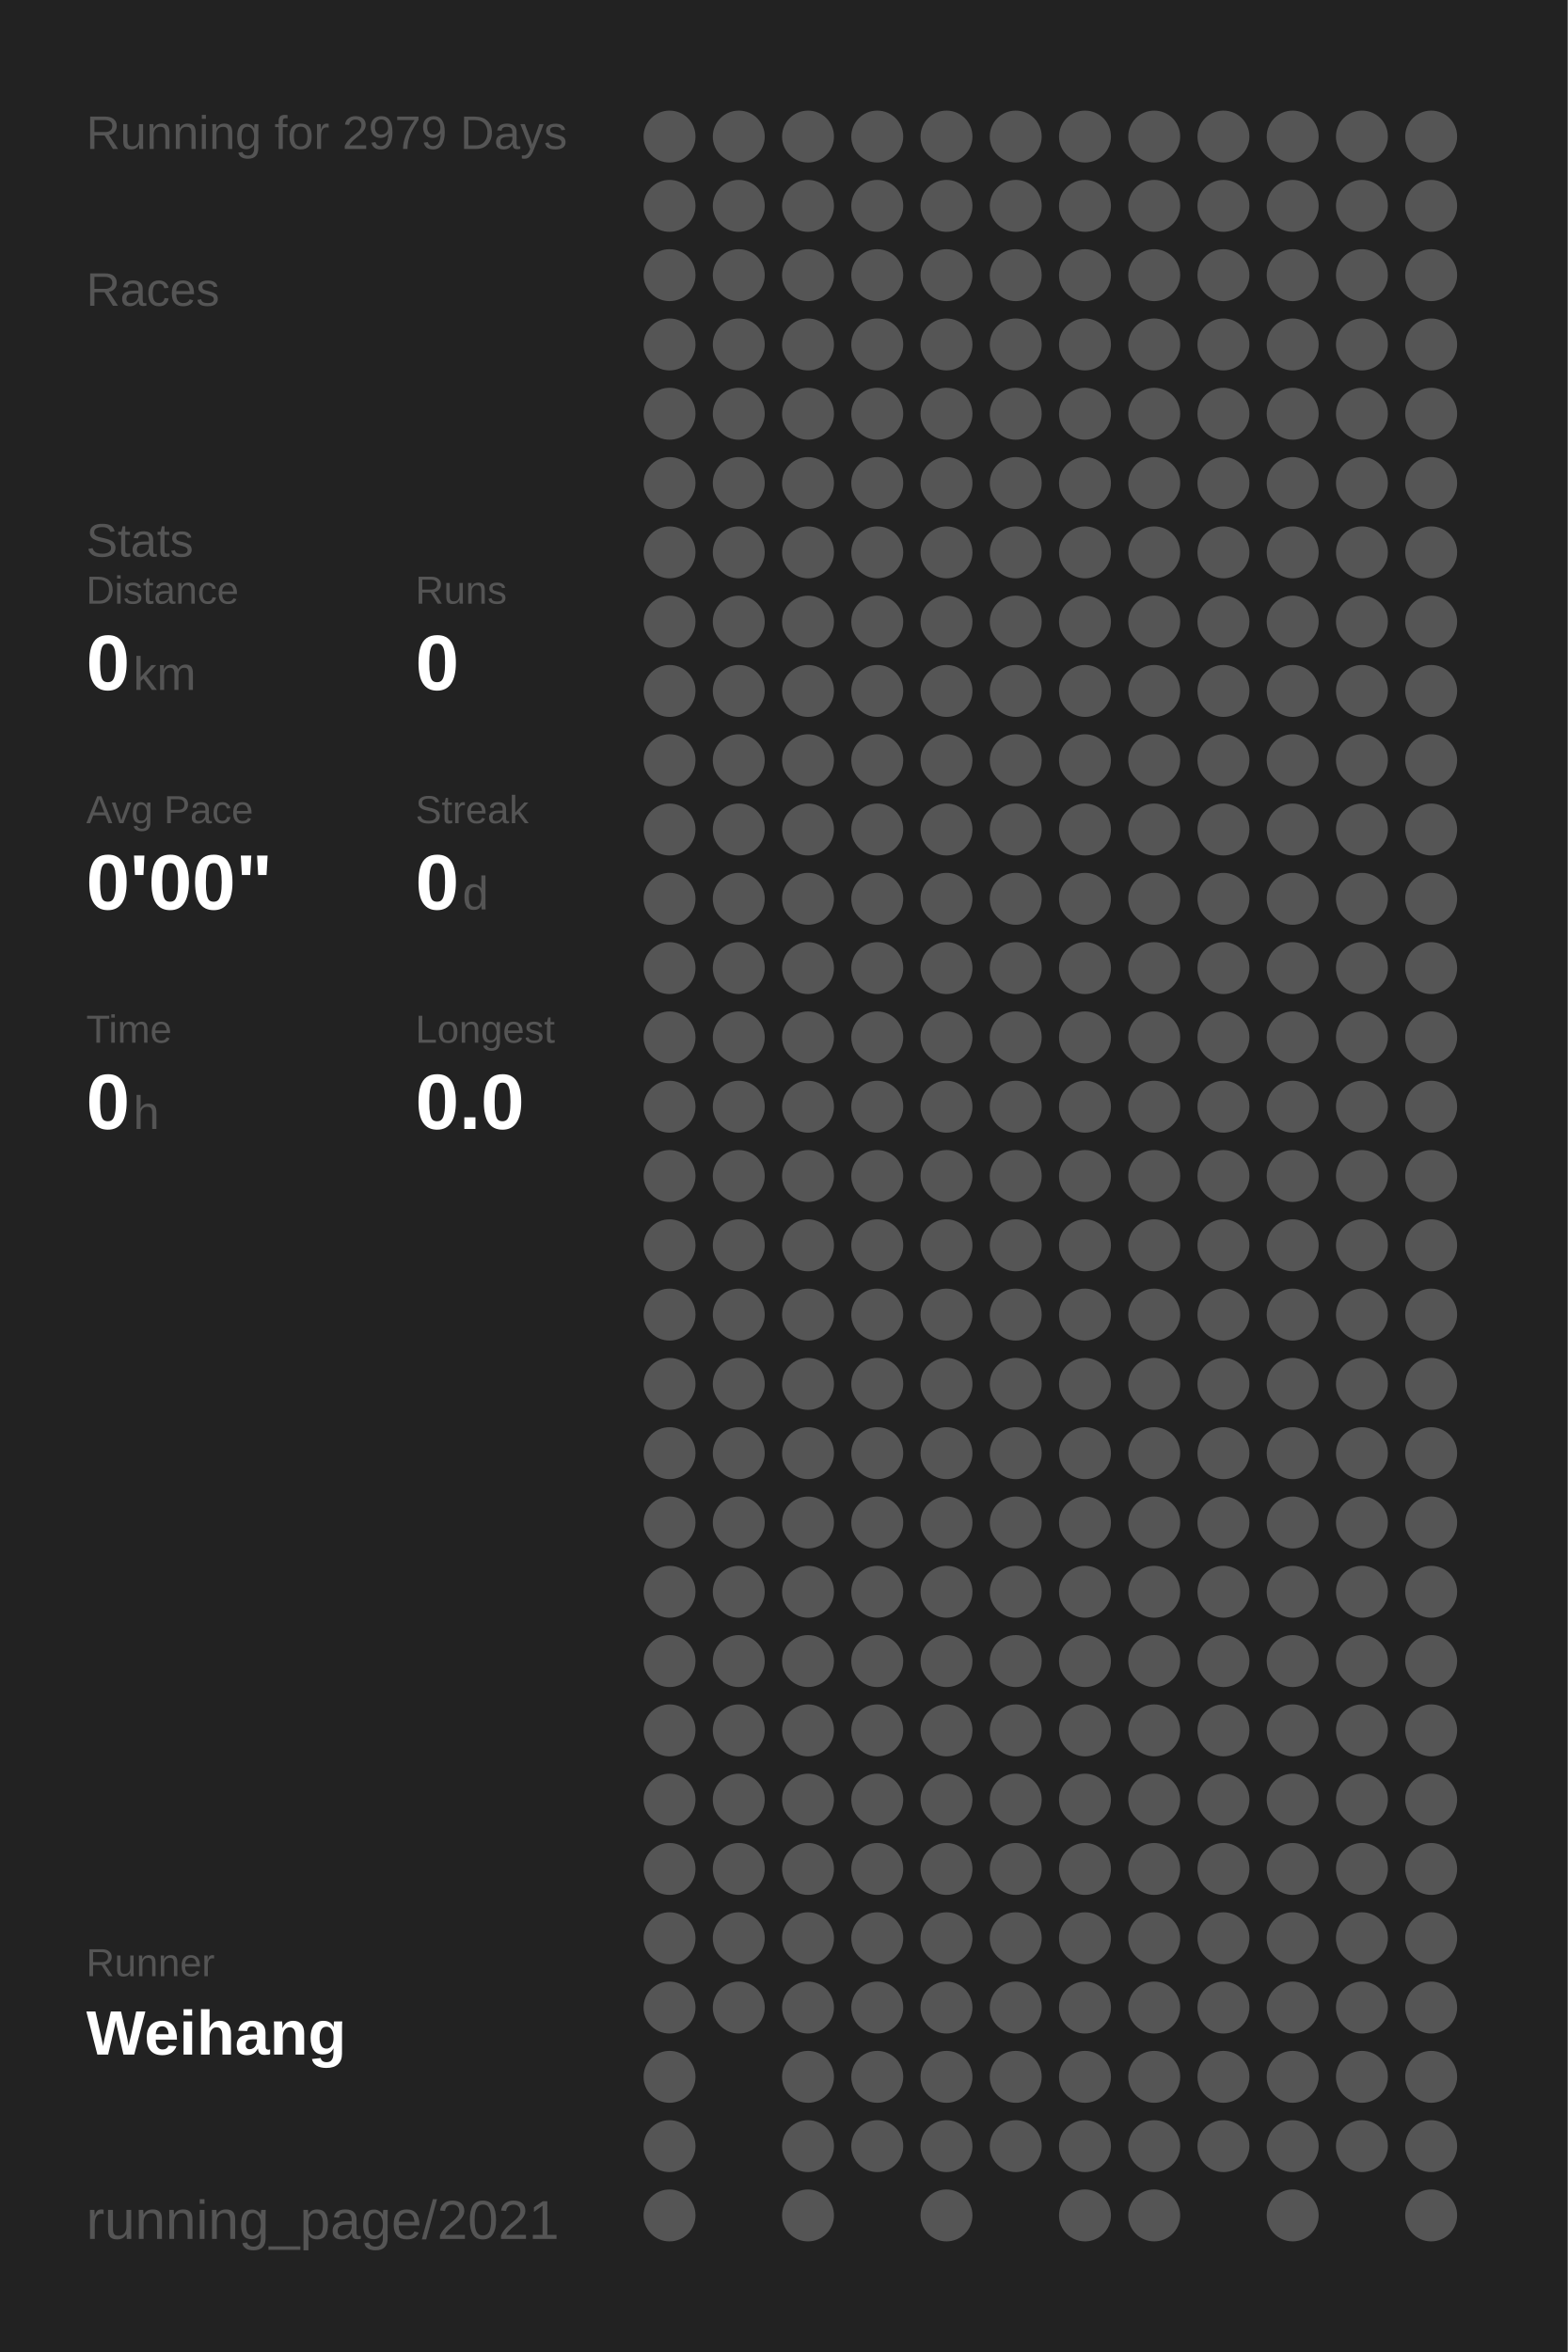
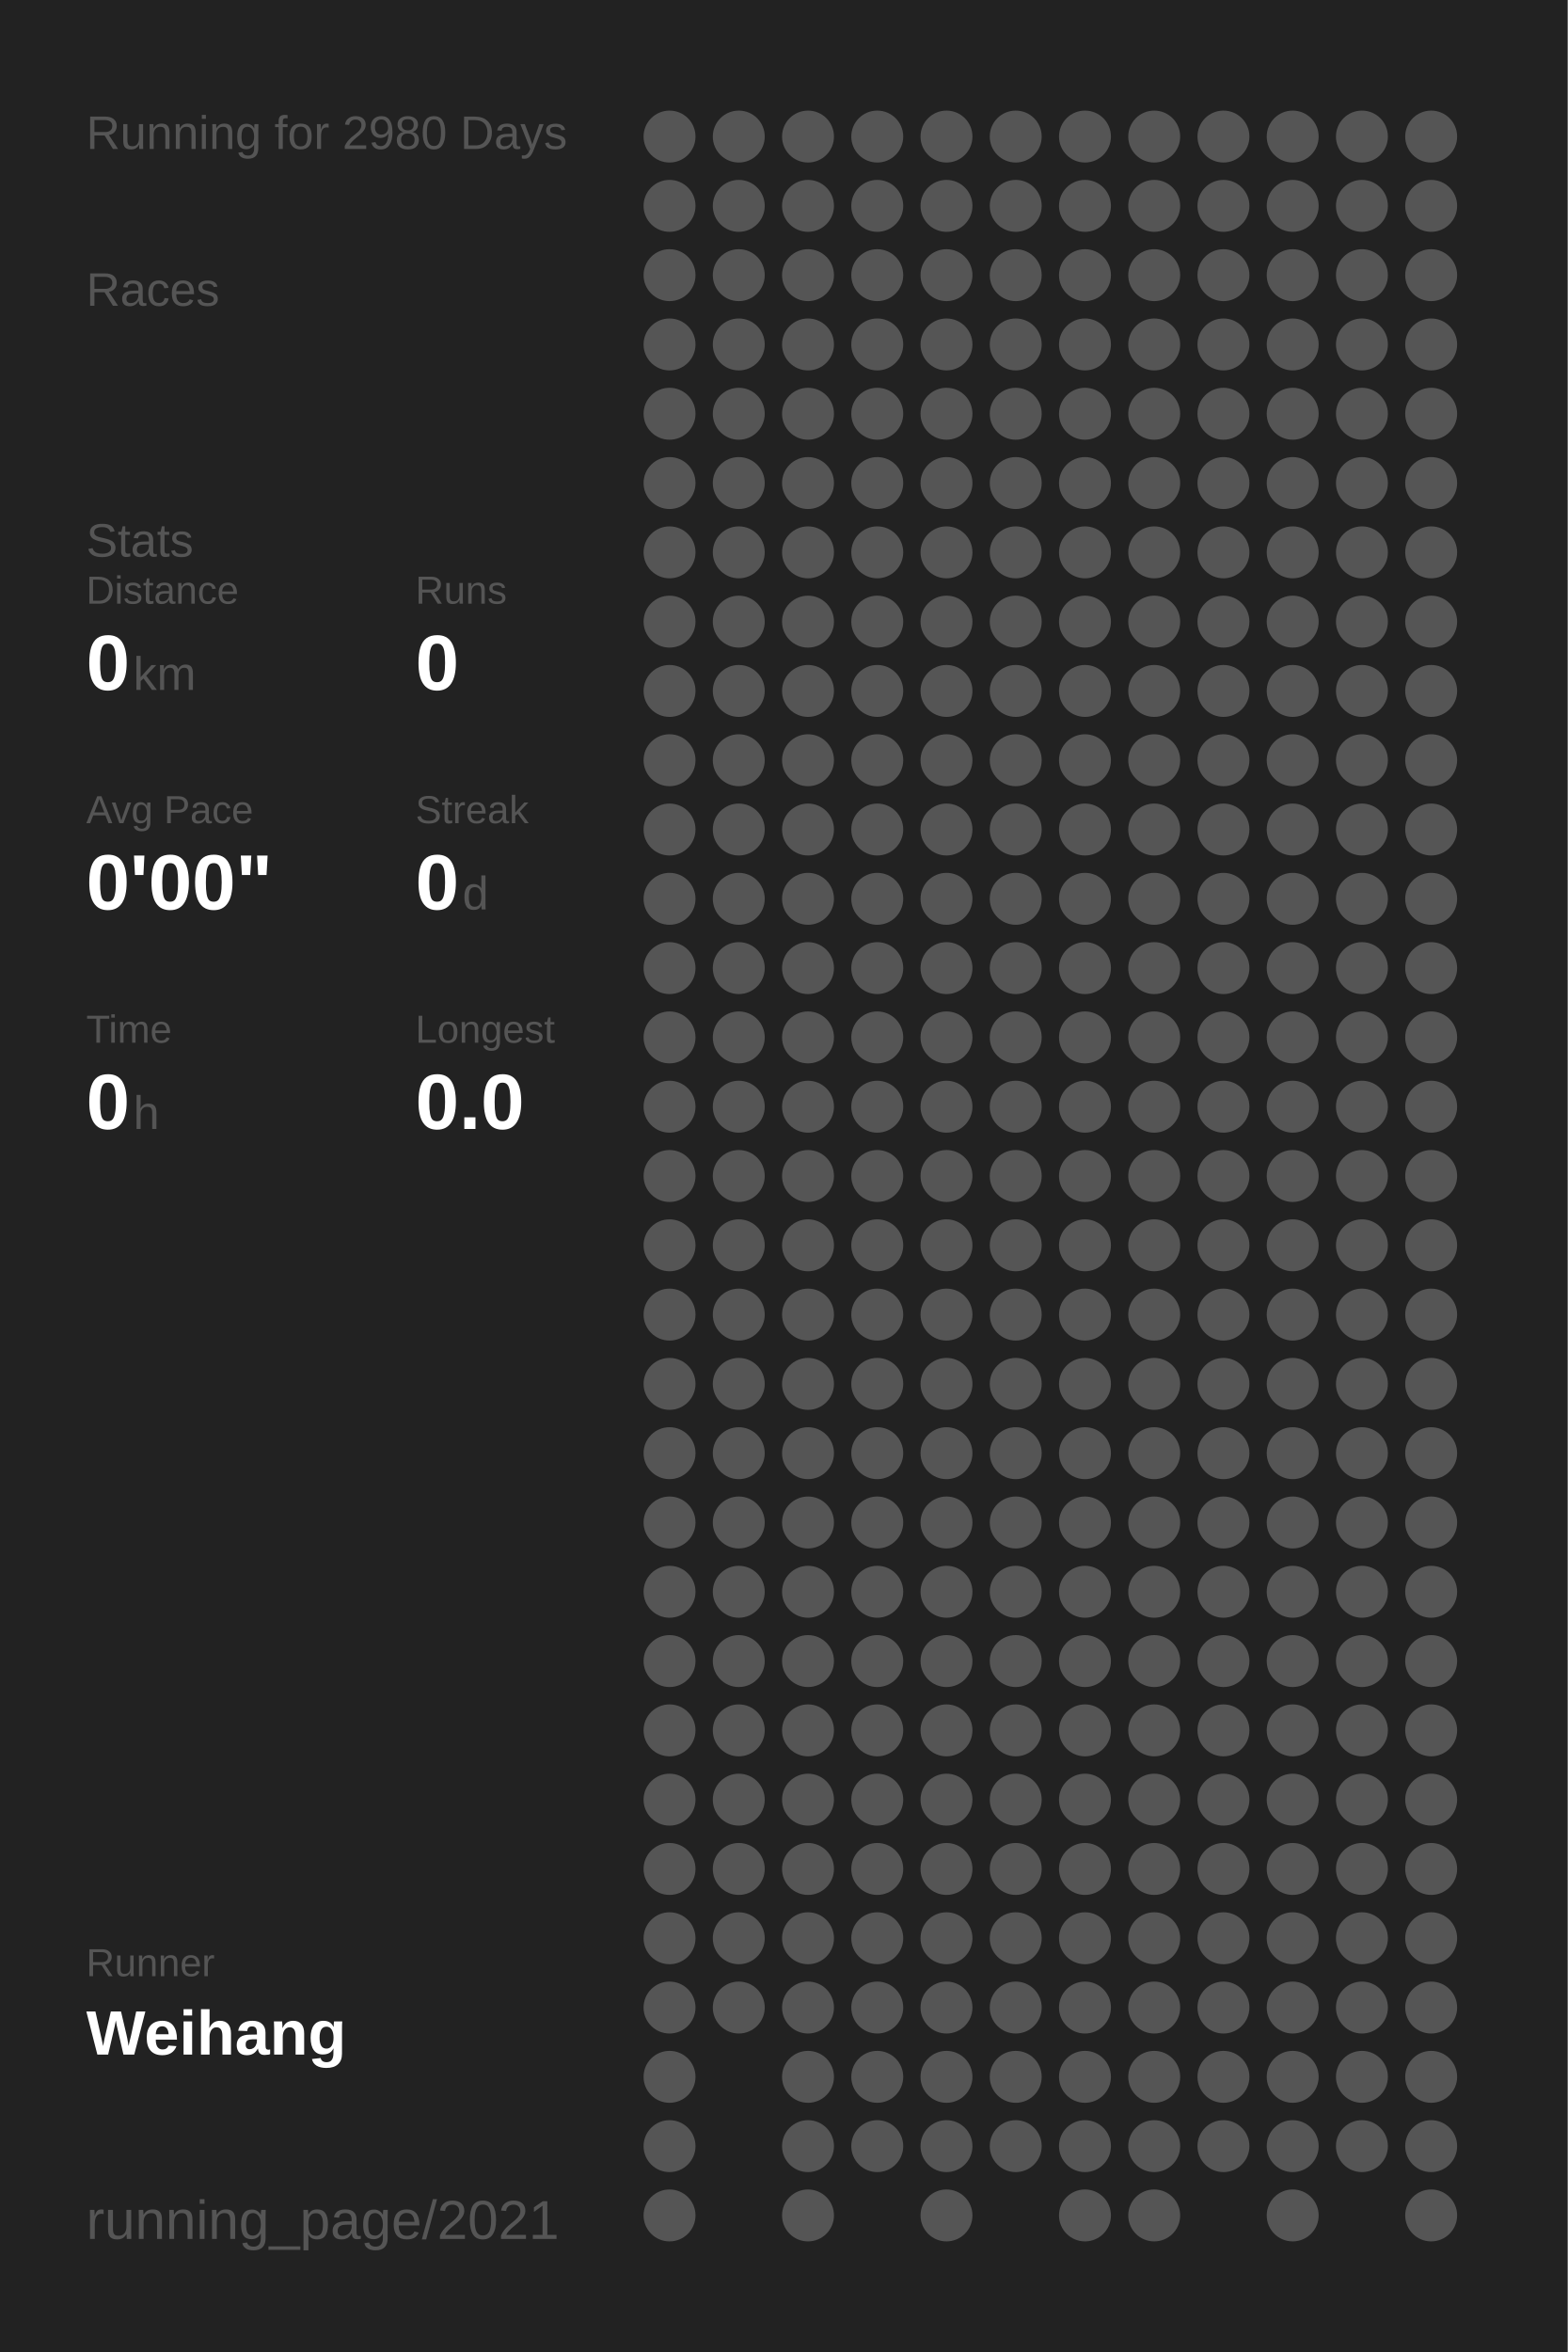
<svg xmlns="http://www.w3.org/2000/svg" baseProfile="full" height="300mm" version="1.1" viewBox="0,0,200,300" width="200mm">
  <defs />
  <rect fill="#222222" height="300" width="200" x="0" y="0" />
-   <text fill="#555555" style="font-size:6px; font-family:Arial;" x="11" y="19">Running for 2979 Days</text>
+   <text fill="#555555" style="font-size:6px; font-family:Arial;" x="11" y="19">Running for 2980 Days</text>
  <text fill="#555555" style="font-size:6px; font-family:Arial;" x="11" y="39">Races</text>
  <text fill="#555555" style="font-size:6px; font-family:Arial;" x="11" y="71">Stats</text>
  <text fill="#555555" style="font-size:5px; font-family:Arial;" x="11" y="77">Distance</text>
  <text fill="#FFFFFF" style="font-size:10px; font-family:Arial; font-weight:bold;" x="11" y="88">0</text>
  <text fill="#555555" style="font-size:6px; font-family:Arial;" x="17" y="88">km</text>
  <text fill="#555555" style="font-size:5px; font-family:Arial;" x="53" y="77">Runs</text>
  <text fill="#FFFFFF" style="font-size:10px; font-family:Arial; font-weight:bold;" x="53" y="88">0</text>
  <text fill="#555555" style="font-size:5px; font-family:Arial;" x="11" y="105">Avg Pace</text>
  <text fill="#FFFFFF" style="font-size:10px; font-family:Arial; font-weight:bold;" x="11" y="116">0'00"</text>
  <text fill="#555555" style="font-size:5px; font-family:Arial;" x="53" y="105">Streak</text>
  <text fill="#FFFFFF" style="font-size:10px; font-family:Arial; font-weight:bold;" x="53" y="116">0</text>
  <text fill="#555555" style="font-size:6px; font-family:Arial;" x="59" y="116">d</text>
  <text fill="#555555" style="font-size:5px; font-family:Arial;" x="11" y="133">Time</text>
  <text fill="#FFFFFF" style="font-size:10px; font-family:Arial; font-weight:bold;" x="11" y="144">0</text>
  <text fill="#555555" style="font-size:6px; font-family:Arial;" x="17" y="144">h</text>
  <text fill="#555555" style="font-size:5px; font-family:Arial;" x="53" y="133">Longest</text>
  <text fill="#FFFFFF" style="font-size:10px; font-family:Arial; font-weight:bold;" x="53" y="144">0.0</text>
  <text fill="#555555" style="font-size:5px; font-family:Arial;" x="11" y="252.065">Runner</text>
  <text fill="#FFFFFF" style="font-size:8px; font-family:Arial; font-weight:bold;" x="11" y="262.065">Weihang</text>
  <text fill="#555555" style="font-size:7px; font-family:Arial;" x="11" y="285.581">running_page/2021</text>
  <circle cx="85.417" cy="17.419" fill="#555555" r="3.312" />
  <circle cx="85.417" cy="26.258" fill="#555555" r="3.312" />
  <circle cx="85.417" cy="35.097" fill="#555555" r="3.312" />
  <circle cx="85.417" cy="43.935" fill="#555555" r="3.312" />
  <circle cx="85.417" cy="52.774" fill="#555555" r="3.312" />
  <circle cx="85.417" cy="61.613" fill="#555555" r="3.312" />
  <circle cx="85.417" cy="70.452" fill="#555555" r="3.312" />
  <circle cx="85.417" cy="79.29" fill="#555555" r="3.312" />
  <circle cx="85.417" cy="88.129" fill="#555555" r="3.312" />
  <circle cx="85.417" cy="96.968" fill="#555555" r="3.312" />
  <circle cx="85.417" cy="105.806" fill="#555555" r="3.312" />
  <circle cx="85.417" cy="114.645" fill="#555555" r="3.312" />
  <circle cx="85.417" cy="123.484" fill="#555555" r="3.312" />
  <circle cx="85.417" cy="132.323" fill="#555555" r="3.312" />
  <circle cx="85.417" cy="141.161" fill="#555555" r="3.312" />
  <circle cx="85.417" cy="150" fill="#555555" r="3.312" />
  <circle cx="85.417" cy="158.839" fill="#555555" r="3.312" />
  <circle cx="85.417" cy="167.677" fill="#555555" r="3.312" />
  <circle cx="85.417" cy="176.516" fill="#555555" r="3.312" />
  <circle cx="85.417" cy="185.355" fill="#555555" r="3.312" />
  <circle cx="85.417" cy="194.194" fill="#555555" r="3.312" />
  <circle cx="85.417" cy="203.032" fill="#555555" r="3.312" />
  <circle cx="85.417" cy="211.871" fill="#555555" r="3.312" />
  <circle cx="85.417" cy="220.71" fill="#555555" r="3.312" />
  <circle cx="85.417" cy="229.548" fill="#555555" r="3.312" />
  <circle cx="85.417" cy="238.387" fill="#555555" r="3.312" />
  <circle cx="85.417" cy="247.226" fill="#555555" r="3.312" />
  <circle cx="85.417" cy="256.065" fill="#555555" r="3.312" />
  <circle cx="85.417" cy="264.903" fill="#555555" r="3.312" />
  <circle cx="85.417" cy="273.742" fill="#555555" r="3.312" />
  <circle cx="85.417" cy="282.581" fill="#555555" r="3.312" />
  <circle cx="94.25" cy="17.419" fill="#555555" r="3.312" />
  <circle cx="94.25" cy="26.258" fill="#555555" r="3.312" />
  <circle cx="94.25" cy="35.097" fill="#555555" r="3.312" />
  <circle cx="94.25" cy="43.935" fill="#555555" r="3.312" />
  <circle cx="94.25" cy="52.774" fill="#555555" r="3.312" />
  <circle cx="94.25" cy="61.613" fill="#555555" r="3.312" />
  <circle cx="94.25" cy="70.452" fill="#555555" r="3.312" />
  <circle cx="94.25" cy="79.29" fill="#555555" r="3.312" />
  <circle cx="94.25" cy="88.129" fill="#555555" r="3.312" />
  <circle cx="94.25" cy="96.968" fill="#555555" r="3.312" />
  <circle cx="94.25" cy="105.806" fill="#555555" r="3.312" />
  <circle cx="94.25" cy="114.645" fill="#555555" r="3.312" />
  <circle cx="94.25" cy="123.484" fill="#555555" r="3.312" />
  <circle cx="94.25" cy="132.323" fill="#555555" r="3.312" />
  <circle cx="94.25" cy="141.161" fill="#555555" r="3.312" />
  <circle cx="94.25" cy="150" fill="#555555" r="3.312" />
  <circle cx="94.25" cy="158.839" fill="#555555" r="3.312" />
  <circle cx="94.25" cy="167.677" fill="#555555" r="3.312" />
  <circle cx="94.25" cy="176.516" fill="#555555" r="3.312" />
  <circle cx="94.25" cy="185.355" fill="#555555" r="3.312" />
  <circle cx="94.25" cy="194.194" fill="#555555" r="3.312" />
  <circle cx="94.25" cy="203.032" fill="#555555" r="3.312" />
  <circle cx="94.25" cy="211.871" fill="#555555" r="3.312" />
  <circle cx="94.25" cy="220.71" fill="#555555" r="3.312" />
  <circle cx="94.25" cy="229.548" fill="#555555" r="3.312" />
  <circle cx="94.25" cy="238.387" fill="#555555" r="3.312" />
  <circle cx="94.25" cy="247.226" fill="#555555" r="3.312" />
  <circle cx="94.25" cy="256.065" fill="#555555" r="3.312" />
  <circle cx="103.083" cy="17.419" fill="#555555" r="3.312" />
  <circle cx="103.083" cy="26.258" fill="#555555" r="3.312" />
  <circle cx="103.083" cy="35.097" fill="#555555" r="3.312" />
  <circle cx="103.083" cy="43.935" fill="#555555" r="3.312" />
  <circle cx="103.083" cy="52.774" fill="#555555" r="3.312" />
  <circle cx="103.083" cy="61.613" fill="#555555" r="3.312" />
  <circle cx="103.083" cy="70.452" fill="#555555" r="3.312" />
  <circle cx="103.083" cy="79.29" fill="#555555" r="3.312" />
  <circle cx="103.083" cy="88.129" fill="#555555" r="3.312" />
  <circle cx="103.083" cy="96.968" fill="#555555" r="3.312" />
  <circle cx="103.083" cy="105.806" fill="#555555" r="3.312" />
  <circle cx="103.083" cy="114.645" fill="#555555" r="3.312" />
  <circle cx="103.083" cy="123.484" fill="#555555" r="3.312" />
  <circle cx="103.083" cy="132.323" fill="#555555" r="3.312" />
  <circle cx="103.083" cy="141.161" fill="#555555" r="3.312" />
  <circle cx="103.083" cy="150" fill="#555555" r="3.312" />
  <circle cx="103.083" cy="158.839" fill="#555555" r="3.312" />
  <circle cx="103.083" cy="167.677" fill="#555555" r="3.312" />
  <circle cx="103.083" cy="176.516" fill="#555555" r="3.312" />
  <circle cx="103.083" cy="185.355" fill="#555555" r="3.312" />
  <circle cx="103.083" cy="194.194" fill="#555555" r="3.312" />
  <circle cx="103.083" cy="203.032" fill="#555555" r="3.312" />
  <circle cx="103.083" cy="211.871" fill="#555555" r="3.312" />
  <circle cx="103.083" cy="220.71" fill="#555555" r="3.312" />
  <circle cx="103.083" cy="229.548" fill="#555555" r="3.312" />
  <circle cx="103.083" cy="238.387" fill="#555555" r="3.312" />
  <circle cx="103.083" cy="247.226" fill="#555555" r="3.312" />
  <circle cx="103.083" cy="256.065" fill="#555555" r="3.312" />
  <circle cx="103.083" cy="264.903" fill="#555555" r="3.312" />
  <circle cx="103.083" cy="273.742" fill="#555555" r="3.312" />
  <circle cx="103.083" cy="282.581" fill="#555555" r="3.312" />
  <circle cx="111.917" cy="17.419" fill="#555555" r="3.312" />
  <circle cx="111.917" cy="26.258" fill="#555555" r="3.312" />
  <circle cx="111.917" cy="35.097" fill="#555555" r="3.312" />
  <circle cx="111.917" cy="43.935" fill="#555555" r="3.312" />
  <circle cx="111.917" cy="52.774" fill="#555555" r="3.312" />
  <circle cx="111.917" cy="61.613" fill="#555555" r="3.312" />
  <circle cx="111.917" cy="70.452" fill="#555555" r="3.312" />
  <circle cx="111.917" cy="79.29" fill="#555555" r="3.312" />
  <circle cx="111.917" cy="88.129" fill="#555555" r="3.312" />
  <circle cx="111.917" cy="96.968" fill="#555555" r="3.312" />
  <circle cx="111.917" cy="105.806" fill="#555555" r="3.312" />
  <circle cx="111.917" cy="114.645" fill="#555555" r="3.312" />
  <circle cx="111.917" cy="123.484" fill="#555555" r="3.312" />
  <circle cx="111.917" cy="132.323" fill="#555555" r="3.312" />
  <circle cx="111.917" cy="141.161" fill="#555555" r="3.312" />
  <circle cx="111.917" cy="150" fill="#555555" r="3.312" />
  <circle cx="111.917" cy="158.839" fill="#555555" r="3.312" />
  <circle cx="111.917" cy="167.677" fill="#555555" r="3.312" />
  <circle cx="111.917" cy="176.516" fill="#555555" r="3.312" />
  <circle cx="111.917" cy="185.355" fill="#555555" r="3.312" />
  <circle cx="111.917" cy="194.194" fill="#555555" r="3.312" />
  <circle cx="111.917" cy="203.032" fill="#555555" r="3.312" />
  <circle cx="111.917" cy="211.871" fill="#555555" r="3.312" />
  <circle cx="111.917" cy="220.71" fill="#555555" r="3.312" />
  <circle cx="111.917" cy="229.548" fill="#555555" r="3.312" />
  <circle cx="111.917" cy="238.387" fill="#555555" r="3.312" />
  <circle cx="111.917" cy="247.226" fill="#555555" r="3.312" />
  <circle cx="111.917" cy="256.065" fill="#555555" r="3.312" />
  <circle cx="111.917" cy="264.903" fill="#555555" r="3.312" />
  <circle cx="111.917" cy="273.742" fill="#555555" r="3.312" />
  <circle cx="120.75" cy="17.419" fill="#555555" r="3.312" />
  <circle cx="120.75" cy="26.258" fill="#555555" r="3.312" />
  <circle cx="120.75" cy="35.097" fill="#555555" r="3.312" />
  <circle cx="120.75" cy="43.935" fill="#555555" r="3.312" />
  <circle cx="120.75" cy="52.774" fill="#555555" r="3.312" />
  <circle cx="120.75" cy="61.613" fill="#555555" r="3.312" />
  <circle cx="120.75" cy="70.452" fill="#555555" r="3.312" />
  <circle cx="120.75" cy="79.29" fill="#555555" r="3.312" />
  <circle cx="120.75" cy="88.129" fill="#555555" r="3.312" />
  <circle cx="120.75" cy="96.968" fill="#555555" r="3.312" />
  <circle cx="120.75" cy="105.806" fill="#555555" r="3.312" />
  <circle cx="120.75" cy="114.645" fill="#555555" r="3.312" />
  <circle cx="120.75" cy="123.484" fill="#555555" r="3.312" />
  <circle cx="120.75" cy="132.323" fill="#555555" r="3.312" />
  <circle cx="120.75" cy="141.161" fill="#555555" r="3.312" />
  <circle cx="120.75" cy="150" fill="#555555" r="3.312" />
  <circle cx="120.75" cy="158.839" fill="#555555" r="3.312" />
  <circle cx="120.75" cy="167.677" fill="#555555" r="3.312" />
  <circle cx="120.75" cy="176.516" fill="#555555" r="3.312" />
  <circle cx="120.75" cy="185.355" fill="#555555" r="3.312" />
  <circle cx="120.75" cy="194.194" fill="#555555" r="3.312" />
  <circle cx="120.75" cy="203.032" fill="#555555" r="3.312" />
  <circle cx="120.75" cy="211.871" fill="#555555" r="3.312" />
  <circle cx="120.75" cy="220.71" fill="#555555" r="3.312" />
  <circle cx="120.75" cy="229.548" fill="#555555" r="3.312" />
  <circle cx="120.75" cy="238.387" fill="#555555" r="3.312" />
  <circle cx="120.75" cy="247.226" fill="#555555" r="3.312" />
  <circle cx="120.75" cy="256.065" fill="#555555" r="3.312" />
  <circle cx="120.75" cy="264.903" fill="#555555" r="3.312" />
  <circle cx="120.75" cy="273.742" fill="#555555" r="3.312" />
  <circle cx="120.75" cy="282.581" fill="#555555" r="3.312" />
  <circle cx="129.583" cy="17.419" fill="#555555" r="3.312" />
  <circle cx="129.583" cy="26.258" fill="#555555" r="3.312" />
  <circle cx="129.583" cy="35.097" fill="#555555" r="3.312" />
  <circle cx="129.583" cy="43.935" fill="#555555" r="3.312" />
  <circle cx="129.583" cy="52.774" fill="#555555" r="3.312" />
  <circle cx="129.583" cy="61.613" fill="#555555" r="3.312" />
  <circle cx="129.583" cy="70.452" fill="#555555" r="3.312" />
  <circle cx="129.583" cy="79.29" fill="#555555" r="3.312" />
  <circle cx="129.583" cy="88.129" fill="#555555" r="3.312" />
  <circle cx="129.583" cy="96.968" fill="#555555" r="3.312" />
  <circle cx="129.583" cy="105.806" fill="#555555" r="3.312" />
  <circle cx="129.583" cy="114.645" fill="#555555" r="3.312" />
  <circle cx="129.583" cy="123.484" fill="#555555" r="3.312" />
  <circle cx="129.583" cy="132.323" fill="#555555" r="3.312" />
  <circle cx="129.583" cy="141.161" fill="#555555" r="3.312" />
  <circle cx="129.583" cy="150" fill="#555555" r="3.312" />
  <circle cx="129.583" cy="158.839" fill="#555555" r="3.312" />
  <circle cx="129.583" cy="167.677" fill="#555555" r="3.312" />
  <circle cx="129.583" cy="176.516" fill="#555555" r="3.312" />
  <circle cx="129.583" cy="185.355" fill="#555555" r="3.312" />
  <circle cx="129.583" cy="194.194" fill="#555555" r="3.312" />
  <circle cx="129.583" cy="203.032" fill="#555555" r="3.312" />
  <circle cx="129.583" cy="211.871" fill="#555555" r="3.312" />
  <circle cx="129.583" cy="220.71" fill="#555555" r="3.312" />
  <circle cx="129.583" cy="229.548" fill="#555555" r="3.312" />
  <circle cx="129.583" cy="238.387" fill="#555555" r="3.312" />
  <circle cx="129.583" cy="247.226" fill="#555555" r="3.312" />
  <circle cx="129.583" cy="256.065" fill="#555555" r="3.312" />
  <circle cx="129.583" cy="264.903" fill="#555555" r="3.312" />
  <circle cx="129.583" cy="273.742" fill="#555555" r="3.312" />
  <circle cx="138.417" cy="17.419" fill="#555555" r="3.312" />
  <circle cx="138.417" cy="26.258" fill="#555555" r="3.312" />
  <circle cx="138.417" cy="35.097" fill="#555555" r="3.312" />
  <circle cx="138.417" cy="43.935" fill="#555555" r="3.312" />
  <circle cx="138.417" cy="52.774" fill="#555555" r="3.312" />
  <circle cx="138.417" cy="61.613" fill="#555555" r="3.312" />
  <circle cx="138.417" cy="70.452" fill="#555555" r="3.312" />
  <circle cx="138.417" cy="79.29" fill="#555555" r="3.312" />
  <circle cx="138.417" cy="88.129" fill="#555555" r="3.312" />
  <circle cx="138.417" cy="96.968" fill="#555555" r="3.312" />
  <circle cx="138.417" cy="105.806" fill="#555555" r="3.312" />
  <circle cx="138.417" cy="114.645" fill="#555555" r="3.312" />
  <circle cx="138.417" cy="123.484" fill="#555555" r="3.312" />
  <circle cx="138.417" cy="132.323" fill="#555555" r="3.312" />
  <circle cx="138.417" cy="141.161" fill="#555555" r="3.312" />
  <circle cx="138.417" cy="150" fill="#555555" r="3.312" />
  <circle cx="138.417" cy="158.839" fill="#555555" r="3.312" />
  <circle cx="138.417" cy="167.677" fill="#555555" r="3.312" />
  <circle cx="138.417" cy="176.516" fill="#555555" r="3.312" />
  <circle cx="138.417" cy="185.355" fill="#555555" r="3.312" />
  <circle cx="138.417" cy="194.194" fill="#555555" r="3.312" />
  <circle cx="138.417" cy="203.032" fill="#555555" r="3.312" />
  <circle cx="138.417" cy="211.871" fill="#555555" r="3.312" />
  <circle cx="138.417" cy="220.71" fill="#555555" r="3.312" />
  <circle cx="138.417" cy="229.548" fill="#555555" r="3.312" />
  <circle cx="138.417" cy="238.387" fill="#555555" r="3.312" />
  <circle cx="138.417" cy="247.226" fill="#555555" r="3.312" />
  <circle cx="138.417" cy="256.065" fill="#555555" r="3.312" />
  <circle cx="138.417" cy="264.903" fill="#555555" r="3.312" />
  <circle cx="138.417" cy="273.742" fill="#555555" r="3.312" />
  <circle cx="138.417" cy="282.581" fill="#555555" r="3.312" />
  <circle cx="147.25" cy="17.419" fill="#555555" r="3.312" />
  <circle cx="147.25" cy="26.258" fill="#555555" r="3.312" />
  <circle cx="147.25" cy="35.097" fill="#555555" r="3.312" />
  <circle cx="147.25" cy="43.935" fill="#555555" r="3.312" />
  <circle cx="147.25" cy="52.774" fill="#555555" r="3.312" />
  <circle cx="147.25" cy="61.613" fill="#555555" r="3.312" />
  <circle cx="147.25" cy="70.452" fill="#555555" r="3.312" />
  <circle cx="147.25" cy="79.29" fill="#555555" r="3.312" />
  <circle cx="147.25" cy="88.129" fill="#555555" r="3.312" />
  <circle cx="147.25" cy="96.968" fill="#555555" r="3.312" />
  <circle cx="147.25" cy="105.806" fill="#555555" r="3.312" />
  <circle cx="147.25" cy="114.645" fill="#555555" r="3.312" />
  <circle cx="147.25" cy="123.484" fill="#555555" r="3.312" />
  <circle cx="147.25" cy="132.323" fill="#555555" r="3.312" />
  <circle cx="147.25" cy="141.161" fill="#555555" r="3.312" />
  <circle cx="147.25" cy="150" fill="#555555" r="3.312" />
  <circle cx="147.25" cy="158.839" fill="#555555" r="3.312" />
  <circle cx="147.25" cy="167.677" fill="#555555" r="3.312" />
  <circle cx="147.25" cy="176.516" fill="#555555" r="3.312" />
  <circle cx="147.25" cy="185.355" fill="#555555" r="3.312" />
  <circle cx="147.25" cy="194.194" fill="#555555" r="3.312" />
  <circle cx="147.25" cy="203.032" fill="#555555" r="3.312" />
  <circle cx="147.25" cy="211.871" fill="#555555" r="3.312" />
  <circle cx="147.25" cy="220.71" fill="#555555" r="3.312" />
  <circle cx="147.25" cy="229.548" fill="#555555" r="3.312" />
  <circle cx="147.25" cy="238.387" fill="#555555" r="3.312" />
  <circle cx="147.25" cy="247.226" fill="#555555" r="3.312" />
  <circle cx="147.25" cy="256.065" fill="#555555" r="3.312" />
  <circle cx="147.25" cy="264.903" fill="#555555" r="3.312" />
  <circle cx="147.25" cy="273.742" fill="#555555" r="3.312" />
  <circle cx="147.25" cy="282.581" fill="#555555" r="3.312" />
  <circle cx="156.083" cy="17.419" fill="#555555" r="3.312" />
  <circle cx="156.083" cy="26.258" fill="#555555" r="3.312" />
  <circle cx="156.083" cy="35.097" fill="#555555" r="3.312" />
  <circle cx="156.083" cy="43.935" fill="#555555" r="3.312" />
  <circle cx="156.083" cy="52.774" fill="#555555" r="3.312" />
  <circle cx="156.083" cy="61.613" fill="#555555" r="3.312" />
  <circle cx="156.083" cy="70.452" fill="#555555" r="3.312" />
  <circle cx="156.083" cy="79.29" fill="#555555" r="3.312" />
  <circle cx="156.083" cy="88.129" fill="#555555" r="3.312" />
  <circle cx="156.083" cy="96.968" fill="#555555" r="3.312" />
  <circle cx="156.083" cy="105.806" fill="#555555" r="3.312" />
  <circle cx="156.083" cy="114.645" fill="#555555" r="3.312" />
  <circle cx="156.083" cy="123.484" fill="#555555" r="3.312" />
  <circle cx="156.083" cy="132.323" fill="#555555" r="3.312" />
  <circle cx="156.083" cy="141.161" fill="#555555" r="3.312" />
  <circle cx="156.083" cy="150" fill="#555555" r="3.312" />
  <circle cx="156.083" cy="158.839" fill="#555555" r="3.312" />
  <circle cx="156.083" cy="167.677" fill="#555555" r="3.312" />
  <circle cx="156.083" cy="176.516" fill="#555555" r="3.312" />
  <circle cx="156.083" cy="185.355" fill="#555555" r="3.312" />
  <circle cx="156.083" cy="194.194" fill="#555555" r="3.312" />
  <circle cx="156.083" cy="203.032" fill="#555555" r="3.312" />
  <circle cx="156.083" cy="211.871" fill="#555555" r="3.312" />
  <circle cx="156.083" cy="220.71" fill="#555555" r="3.312" />
  <circle cx="156.083" cy="229.548" fill="#555555" r="3.312" />
  <circle cx="156.083" cy="238.387" fill="#555555" r="3.312" />
  <circle cx="156.083" cy="247.226" fill="#555555" r="3.312" />
  <circle cx="156.083" cy="256.065" fill="#555555" r="3.312" />
  <circle cx="156.083" cy="264.903" fill="#555555" r="3.312" />
  <circle cx="156.083" cy="273.742" fill="#555555" r="3.312" />
  <circle cx="164.917" cy="17.419" fill="#555555" r="3.312" />
  <circle cx="164.917" cy="26.258" fill="#555555" r="3.312" />
  <circle cx="164.917" cy="35.097" fill="#555555" r="3.312" />
  <circle cx="164.917" cy="43.935" fill="#555555" r="3.312" />
  <circle cx="164.917" cy="52.774" fill="#555555" r="3.312" />
  <circle cx="164.917" cy="61.613" fill="#555555" r="3.312" />
  <circle cx="164.917" cy="70.452" fill="#555555" r="3.312" />
  <circle cx="164.917" cy="79.29" fill="#555555" r="3.312" />
  <circle cx="164.917" cy="88.129" fill="#555555" r="3.312" />
  <circle cx="164.917" cy="96.968" fill="#555555" r="3.312" />
  <circle cx="164.917" cy="105.806" fill="#555555" r="3.312" />
  <circle cx="164.917" cy="114.645" fill="#555555" r="3.312" />
  <circle cx="164.917" cy="123.484" fill="#555555" r="3.312" />
  <circle cx="164.917" cy="132.323" fill="#555555" r="3.312" />
  <circle cx="164.917" cy="141.161" fill="#555555" r="3.312" />
  <circle cx="164.917" cy="150" fill="#555555" r="3.312" />
  <circle cx="164.917" cy="158.839" fill="#555555" r="3.312" />
  <circle cx="164.917" cy="167.677" fill="#555555" r="3.312" />
  <circle cx="164.917" cy="176.516" fill="#555555" r="3.312" />
  <circle cx="164.917" cy="185.355" fill="#555555" r="3.312" />
  <circle cx="164.917" cy="194.194" fill="#555555" r="3.312" />
  <circle cx="164.917" cy="203.032" fill="#555555" r="3.312" />
  <circle cx="164.917" cy="211.871" fill="#555555" r="3.312" />
  <circle cx="164.917" cy="220.71" fill="#555555" r="3.312" />
  <circle cx="164.917" cy="229.548" fill="#555555" r="3.312" />
  <circle cx="164.917" cy="238.387" fill="#555555" r="3.312" />
  <circle cx="164.917" cy="247.226" fill="#555555" r="3.312" />
  <circle cx="164.917" cy="256.065" fill="#555555" r="3.312" />
  <circle cx="164.917" cy="264.903" fill="#555555" r="3.312" />
  <circle cx="164.917" cy="273.742" fill="#555555" r="3.312" />
  <circle cx="164.917" cy="282.581" fill="#555555" r="3.312" />
  <circle cx="173.75" cy="17.419" fill="#555555" r="3.312" />
  <circle cx="173.75" cy="26.258" fill="#555555" r="3.312" />
  <circle cx="173.75" cy="35.097" fill="#555555" r="3.312" />
  <circle cx="173.75" cy="43.935" fill="#555555" r="3.312" />
  <circle cx="173.75" cy="52.774" fill="#555555" r="3.312" />
  <circle cx="173.75" cy="61.613" fill="#555555" r="3.312" />
  <circle cx="173.75" cy="70.452" fill="#555555" r="3.312" />
  <circle cx="173.75" cy="79.29" fill="#555555" r="3.312" />
  <circle cx="173.75" cy="88.129" fill="#555555" r="3.312" />
  <circle cx="173.75" cy="96.968" fill="#555555" r="3.312" />
  <circle cx="173.75" cy="105.806" fill="#555555" r="3.312" />
  <circle cx="173.75" cy="114.645" fill="#555555" r="3.312" />
  <circle cx="173.75" cy="123.484" fill="#555555" r="3.312" />
  <circle cx="173.75" cy="132.323" fill="#555555" r="3.312" />
  <circle cx="173.75" cy="141.161" fill="#555555" r="3.312" />
  <circle cx="173.75" cy="150" fill="#555555" r="3.312" />
  <circle cx="173.75" cy="158.839" fill="#555555" r="3.312" />
  <circle cx="173.75" cy="167.677" fill="#555555" r="3.312" />
  <circle cx="173.75" cy="176.516" fill="#555555" r="3.312" />
  <circle cx="173.75" cy="185.355" fill="#555555" r="3.312" />
  <circle cx="173.75" cy="194.194" fill="#555555" r="3.312" />
  <circle cx="173.75" cy="203.032" fill="#555555" r="3.312" />
  <circle cx="173.75" cy="211.871" fill="#555555" r="3.312" />
  <circle cx="173.75" cy="220.71" fill="#555555" r="3.312" />
  <circle cx="173.75" cy="229.548" fill="#555555" r="3.312" />
  <circle cx="173.75" cy="238.387" fill="#555555" r="3.312" />
  <circle cx="173.75" cy="247.226" fill="#555555" r="3.312" />
  <circle cx="173.75" cy="256.065" fill="#555555" r="3.312" />
  <circle cx="173.75" cy="264.903" fill="#555555" r="3.312" />
  <circle cx="173.75" cy="273.742" fill="#555555" r="3.312" />
  <circle cx="182.583" cy="17.419" fill="#555555" r="3.312" />
  <circle cx="182.583" cy="26.258" fill="#555555" r="3.312" />
  <circle cx="182.583" cy="35.097" fill="#555555" r="3.312" />
  <circle cx="182.583" cy="43.935" fill="#555555" r="3.312" />
  <circle cx="182.583" cy="52.774" fill="#555555" r="3.312" />
  <circle cx="182.583" cy="61.613" fill="#555555" r="3.312" />
  <circle cx="182.583" cy="70.452" fill="#555555" r="3.312" />
  <circle cx="182.583" cy="79.29" fill="#555555" r="3.312" />
  <circle cx="182.583" cy="88.129" fill="#555555" r="3.312" />
  <circle cx="182.583" cy="96.968" fill="#555555" r="3.312" />
  <circle cx="182.583" cy="105.806" fill="#555555" r="3.312" />
  <circle cx="182.583" cy="114.645" fill="#555555" r="3.312" />
  <circle cx="182.583" cy="123.484" fill="#555555" r="3.312" />
  <circle cx="182.583" cy="132.323" fill="#555555" r="3.312" />
  <circle cx="182.583" cy="141.161" fill="#555555" r="3.312" />
  <circle cx="182.583" cy="150" fill="#555555" r="3.312" />
  <circle cx="182.583" cy="158.839" fill="#555555" r="3.312" />
  <circle cx="182.583" cy="167.677" fill="#555555" r="3.312" />
  <circle cx="182.583" cy="176.516" fill="#555555" r="3.312" />
  <circle cx="182.583" cy="185.355" fill="#555555" r="3.312" />
  <circle cx="182.583" cy="194.194" fill="#555555" r="3.312" />
  <circle cx="182.583" cy="203.032" fill="#555555" r="3.312" />
  <circle cx="182.583" cy="211.871" fill="#555555" r="3.312" />
  <circle cx="182.583" cy="220.71" fill="#555555" r="3.312" />
  <circle cx="182.583" cy="229.548" fill="#555555" r="3.312" />
  <circle cx="182.583" cy="238.387" fill="#555555" r="3.312" />
  <circle cx="182.583" cy="247.226" fill="#555555" r="3.312" />
  <circle cx="182.583" cy="256.065" fill="#555555" r="3.312" />
  <circle cx="182.583" cy="264.903" fill="#555555" r="3.312" />
  <circle cx="182.583" cy="273.742" fill="#555555" r="3.312" />
  <circle cx="182.583" cy="282.581" fill="#555555" r="3.312" />
</svg>
